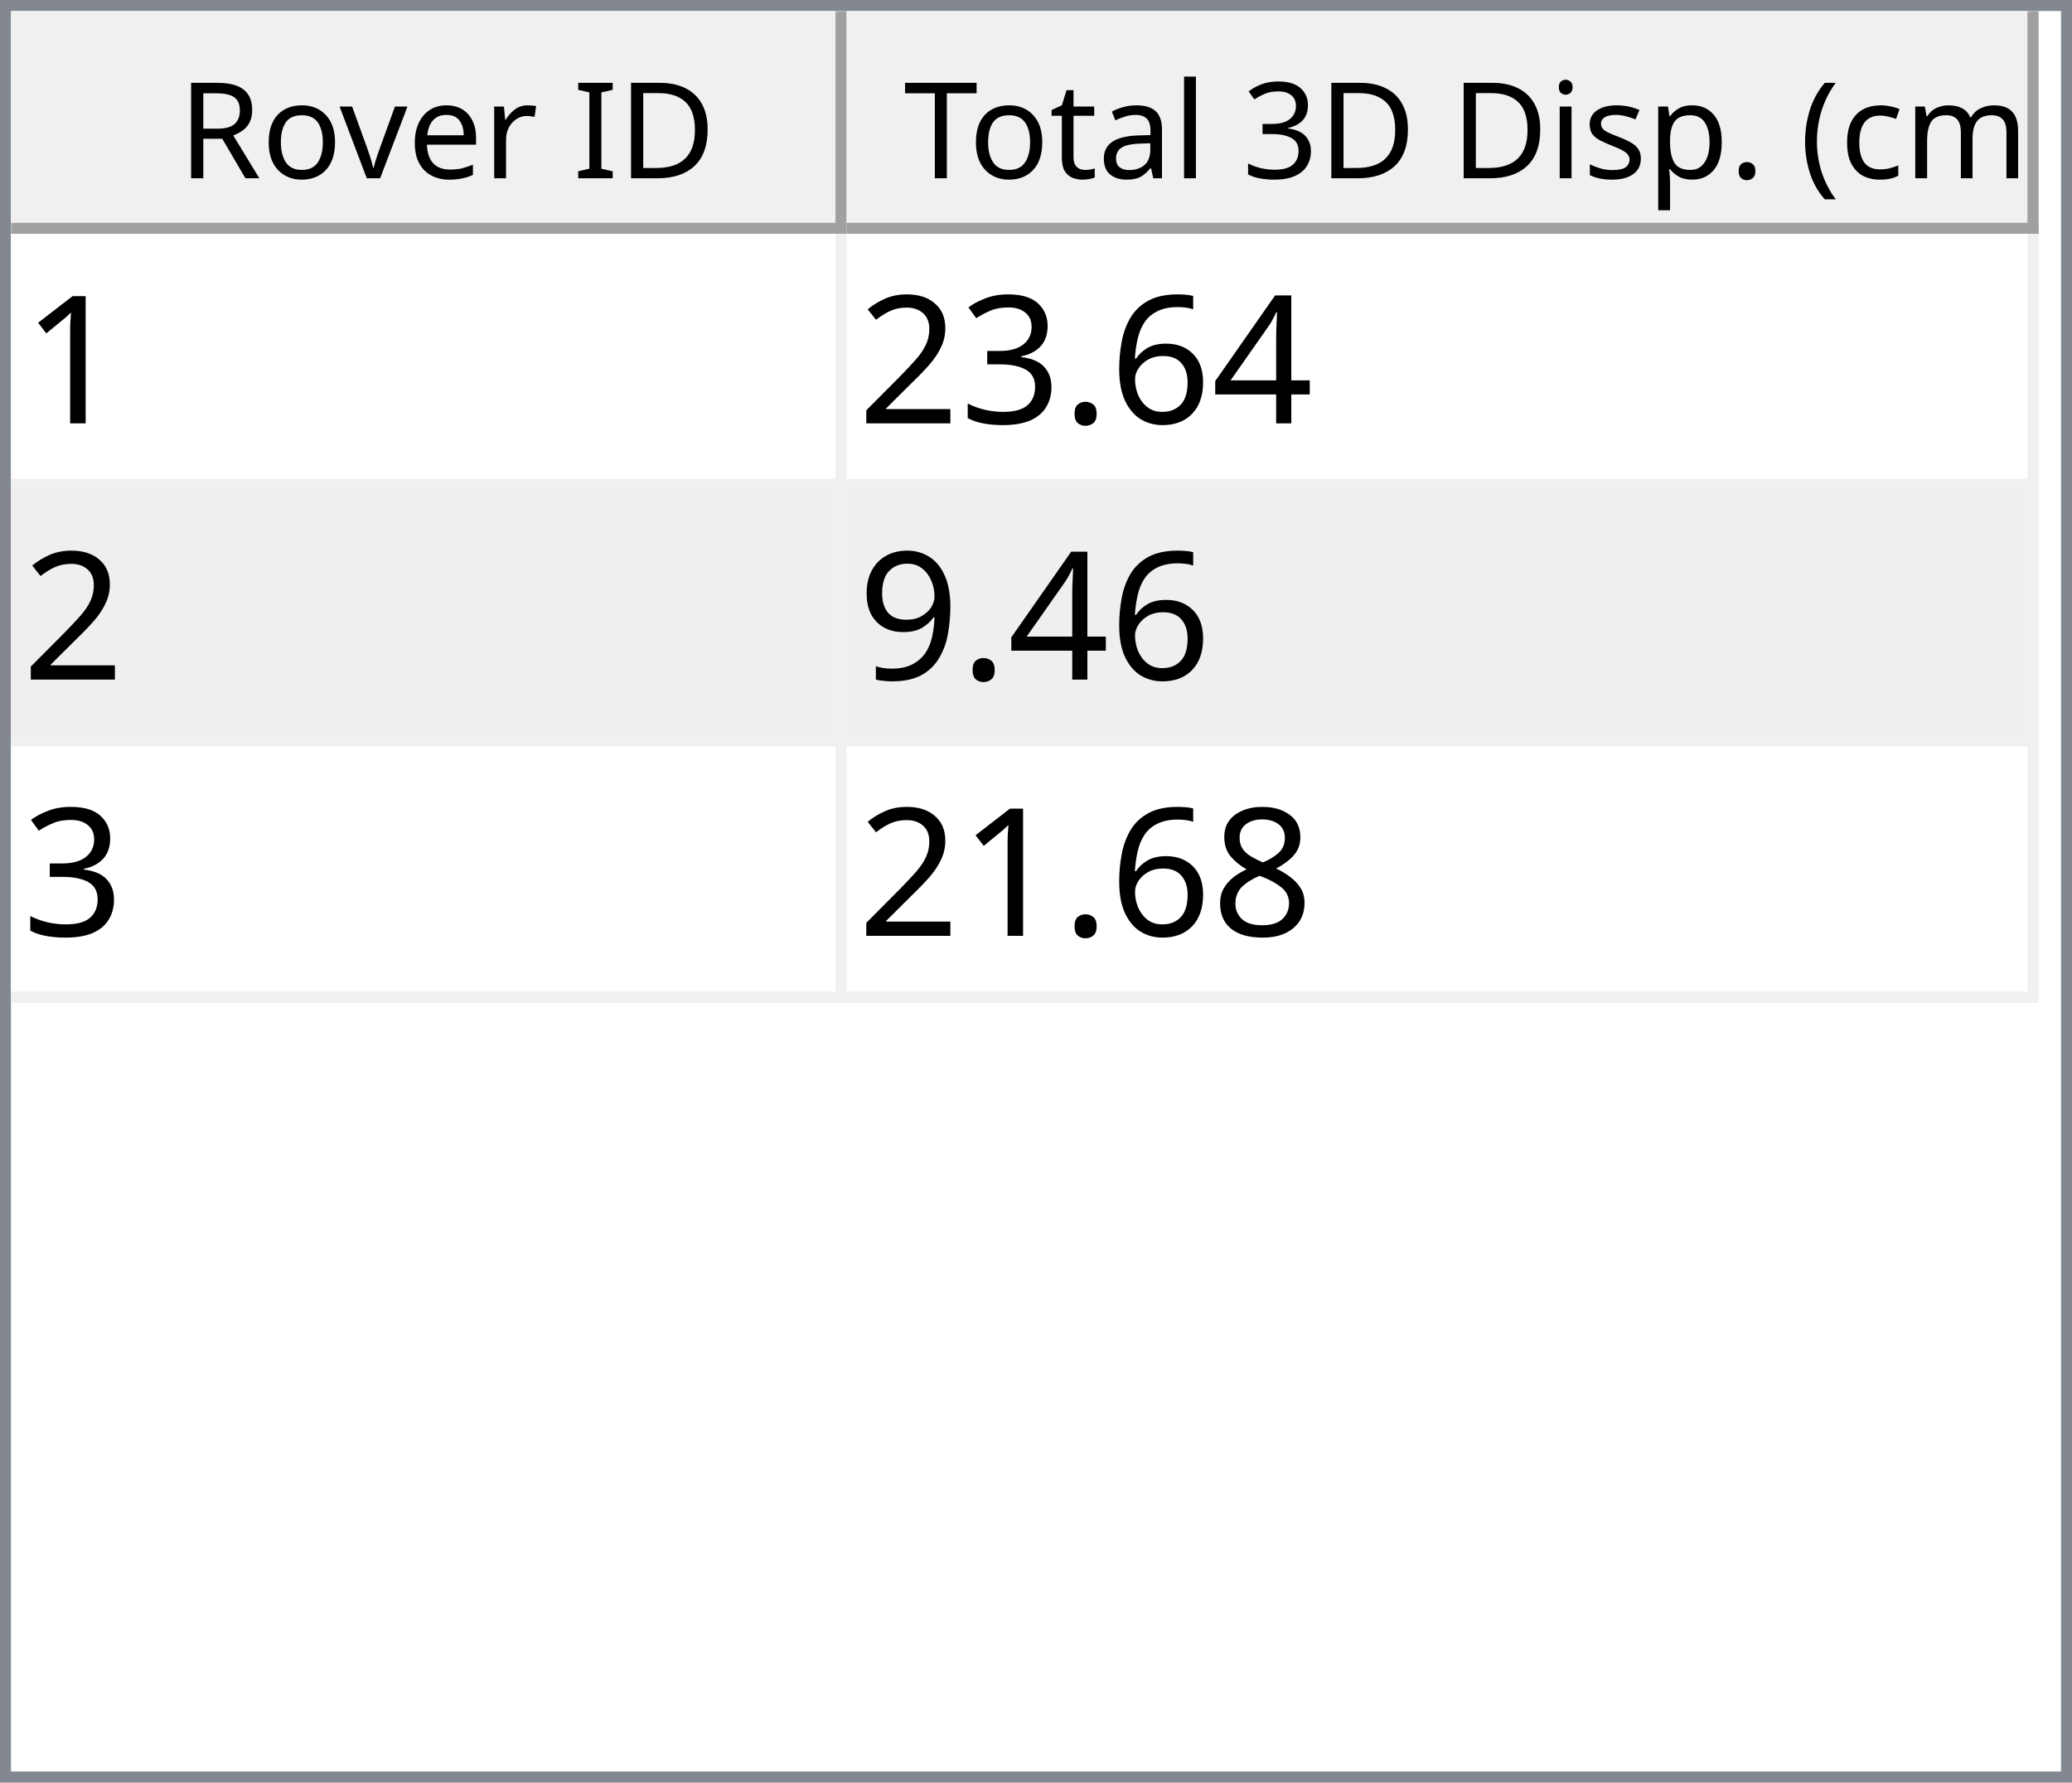
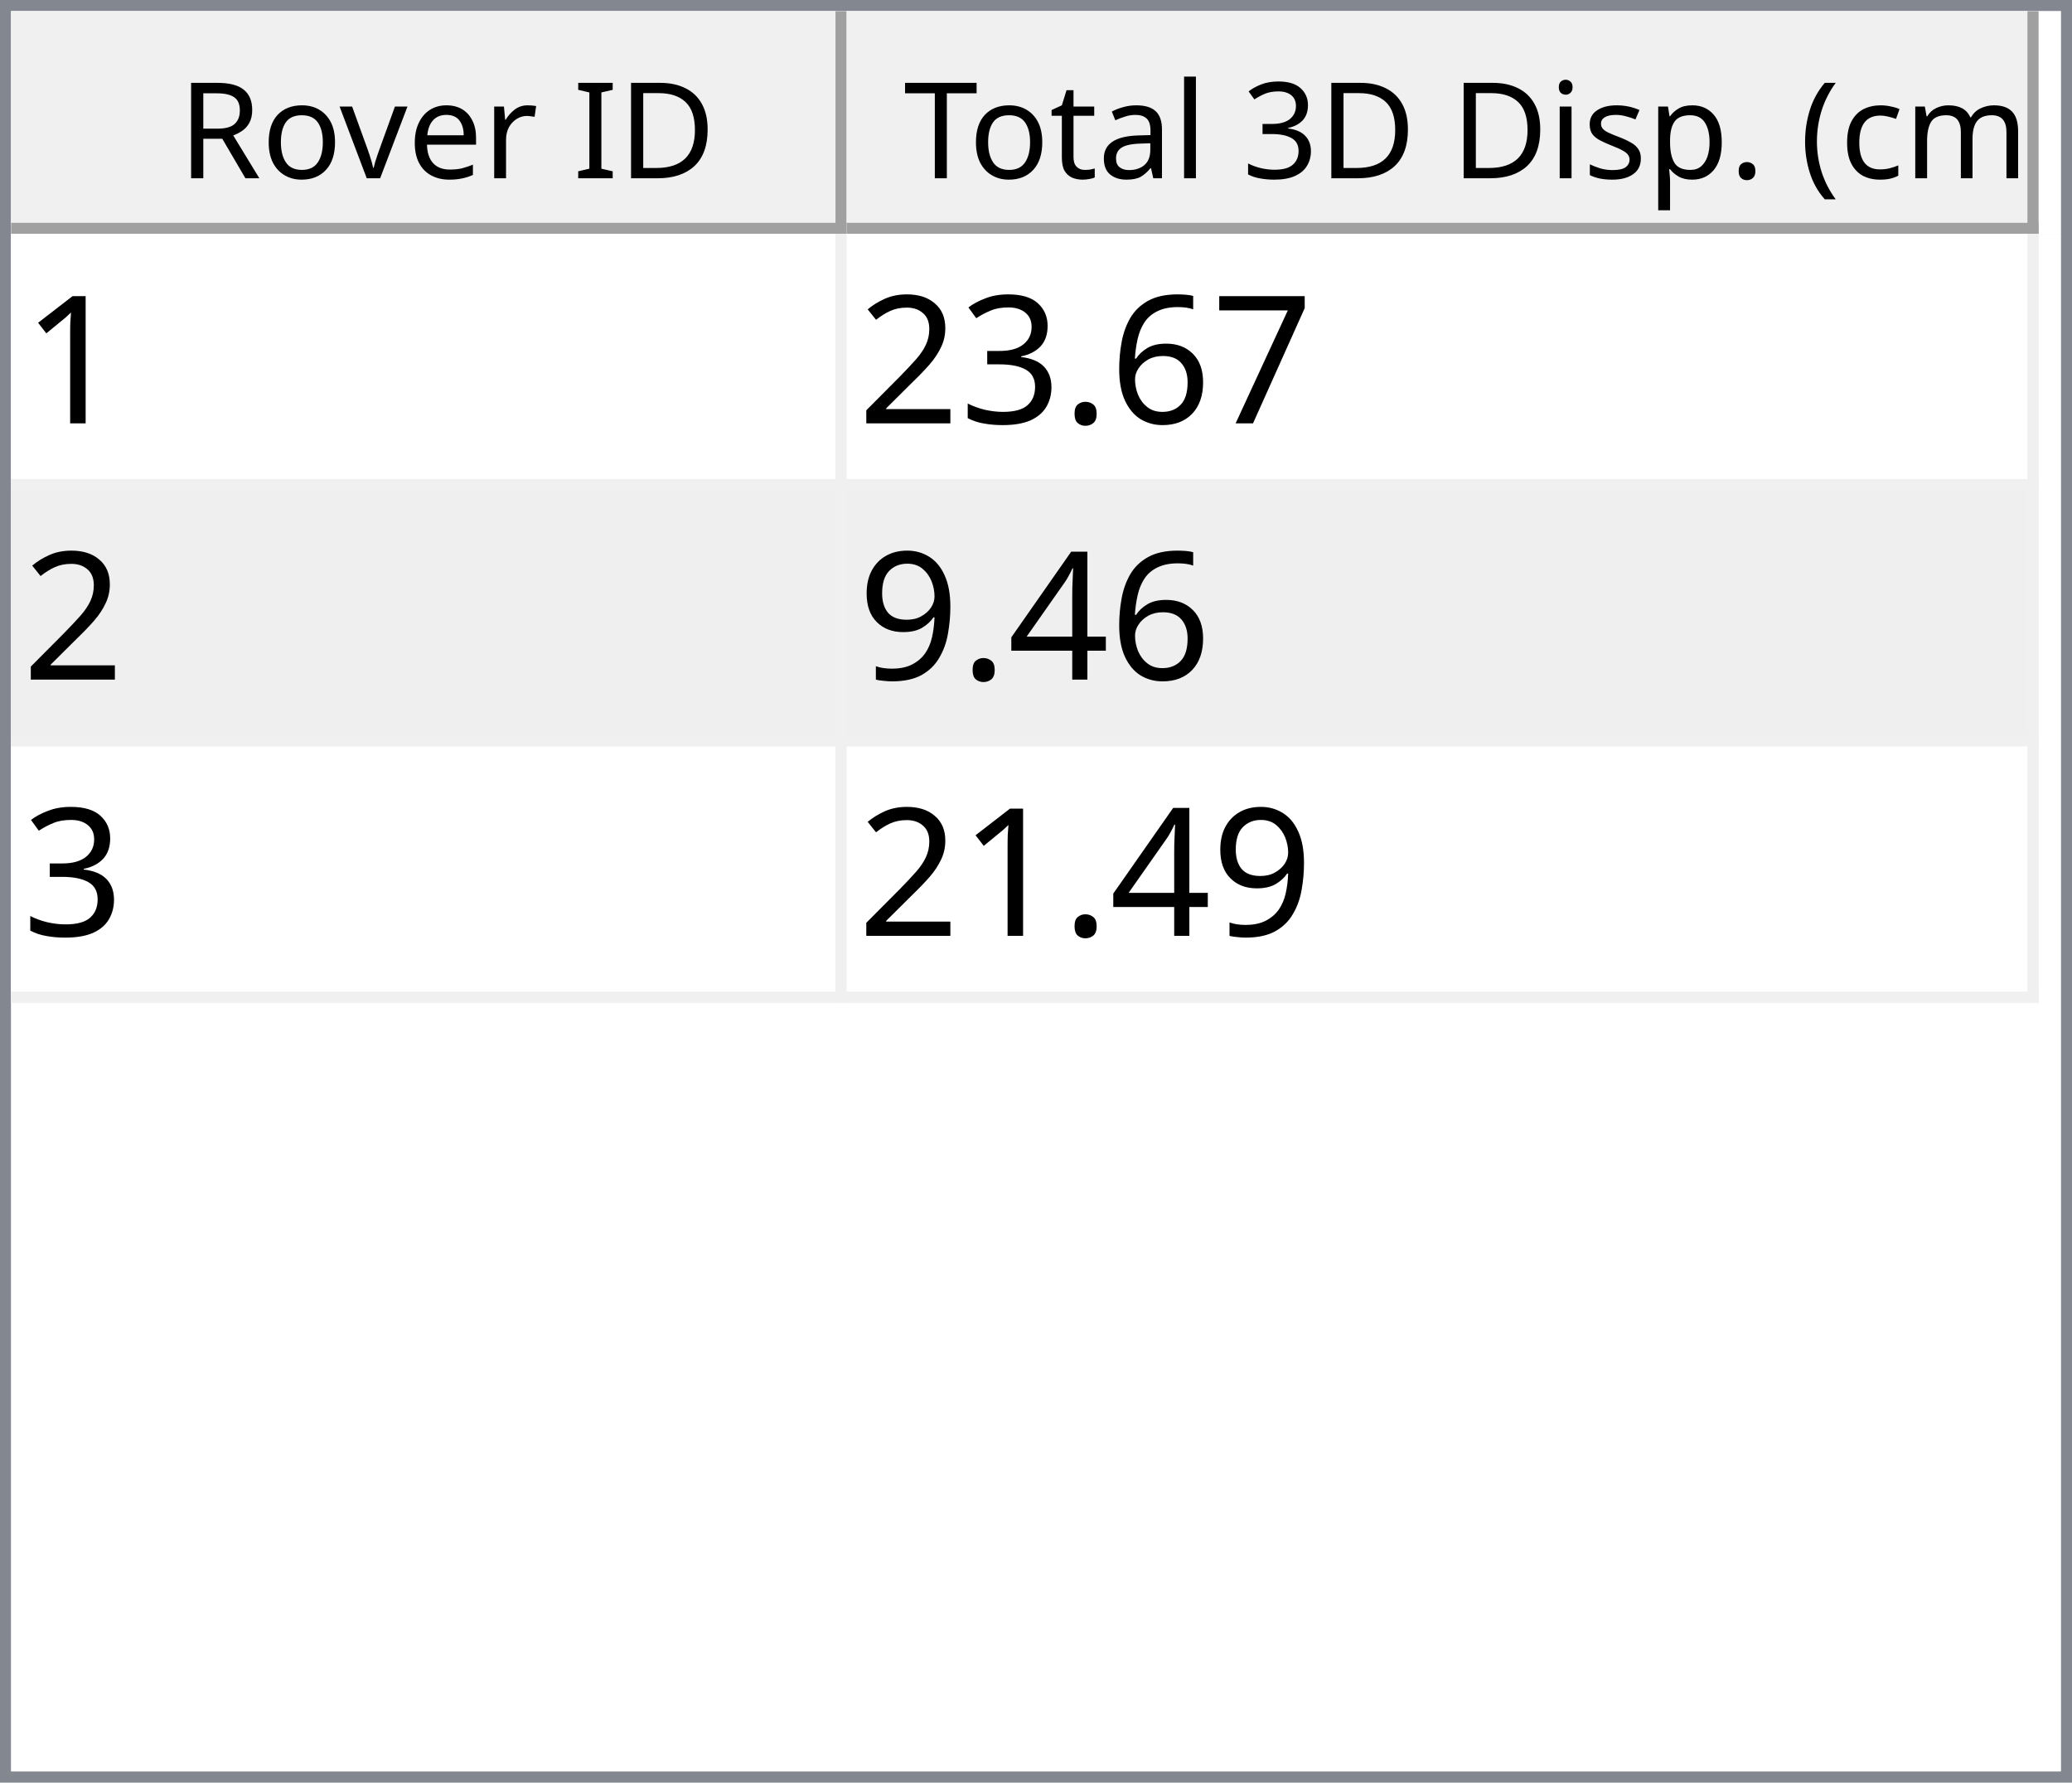
<svg xmlns="http://www.w3.org/2000/svg" style="fill-opacity:1; color-rendering:auto; color-interpolation:auto; text-rendering:auto; stroke:black; stroke-linecap:square; stroke-miterlimit:10; shape-rendering:auto; stroke-opacity:1; fill:black; stroke-dasharray:none; font-weight:normal; stroke-width:1; font-family:'Dialog'; font-style:normal; stroke-linejoin:miter; font-size:12px; stroke-dashoffset:0; image-rendering:auto;" width="186" height="160">
  <defs id="genericDefs" />
  <g>
    <defs id="defs1">
      <clipPath clipPathUnits="userSpaceOnUse" id="clipPath1">
        <path d="M0 0 L186 0 L186 160 L0 160 L0 0 Z" />
      </clipPath>
      <clipPath clipPathUnits="userSpaceOnUse" id="clipPath2">
        <path d="M0 0 L0 160 L186 160 L186 0 Z" />
      </clipPath>
      <clipPath clipPathUnits="userSpaceOnUse" id="clipPath3">
        <path d="M0 0 L0 20 L184 20 L184 0 Z" />
      </clipPath>
      <clipPath clipPathUnits="userSpaceOnUse" id="clipPath4">
        <path d="M0 0 L0 20 L75 20 L75 0 Z" />
      </clipPath>
      <clipPath clipPathUnits="userSpaceOnUse" id="clipPath5">
        <path d="M1 1 L1 19 L74 19 L74 1 Z" />
      </clipPath>
      <clipPath clipPathUnits="userSpaceOnUse" id="clipPath6">
        <path d="M0 0 L0 18 L73 18 L73 0 Z" />
      </clipPath>
      <clipPath clipPathUnits="userSpaceOnUse" id="clipPath7">
        <path d="M-0.5 -0.5 L-0.5 19.5 L74.5 19.5 L74.5 -0.5 Z" />
      </clipPath>
      <clipPath clipPathUnits="userSpaceOnUse" id="clipPath8">
        <path d="M0 0 L0 20 L107 20 L107 0 Z" />
      </clipPath>
      <clipPath clipPathUnits="userSpaceOnUse" id="clipPath9">
        <path d="M1 1 L1 19 L106 19 L106 1 Z" />
      </clipPath>
      <clipPath clipPathUnits="userSpaceOnUse" id="clipPath10">
        <path d="M0 0 L0 18 L105 18 L105 0 Z" />
      </clipPath>
      <clipPath clipPathUnits="userSpaceOnUse" id="clipPath11">
        <path d="M-0.5 -0.5 L-0.5 19.5 L106.5 19.5 L106.5 -0.5 Z" />
      </clipPath>
      <clipPath clipPathUnits="userSpaceOnUse" id="clipPath12">
        <path d="M0 0 L0 138 L184 138 L184 0 Z" />
      </clipPath>
      <clipPath clipPathUnits="userSpaceOnUse" id="clipPath13">
        <path d="M0 0 L0 69 L182 69 L182 0 Z" />
      </clipPath>
      <clipPath clipPathUnits="userSpaceOnUse" id="clipPath14">
        <path d="M-0.5 -0.5 L-0.5 68.5 L181.5 68.5 L181.5 -0.5 Z" />
      </clipPath>
      <clipPath clipPathUnits="userSpaceOnUse" id="clipPath15">
        <path d="M0 0 L0 22 L74 22 L74 0 Z" />
      </clipPath>
      <clipPath clipPathUnits="userSpaceOnUse" id="clipPath16">
        <path d="M0 0 L0 22 L106 22 L106 0 Z" />
      </clipPath>
      <font horiz-adv-x="64.551" id="font1">
        <font-face ascent="107.91" descent="25.098" units-per-em="100" style="font-style:normal; font-family:Segoe UI; font-weight:normal;" />
        <missing-glyph horiz-adv-x="64.551" d="M8.109 0 L8.109 68.266 L56.453 68.266 L56.453 0 L8.109 0 ZM15.328 7.234 L49.219 7.234 L49.219 61.031 L15.328 61.031 L15.328 7.234 Z" />
        <glyph unicode="D" horiz-adv-x="70.117" d="M9.188 0 L9.188 70.016 L28.516 70.016 Q65.531 70.016 65.531 35.891 Q65.531 19.672 55.25 9.836 Q44.969 0 27.734 0 L9.188 0 ZM17.391 62.594 L17.391 7.422 L27.828 7.422 Q41.609 7.422 49.273 14.797 Q56.938 22.172 56.938 35.688 Q56.938 62.594 28.328 62.594 L17.391 62.594 Z" />
        <glyph unicode="I" horiz-adv-x="26.611" d="M17.391 0 L9.188 0 L9.188 70.016 L17.391 70.016 L17.391 0 Z" />
        <glyph unicode=" " horiz-adv-x="27.393" d="" />
        <glyph unicode="r" horiz-adv-x="34.766" d="M34.188 41.891 Q32.078 43.5 28.125 43.5 Q23 43.5 19.555 38.672 Q16.109 33.844 16.109 25.484 L16.109 0 L8.109 0 L8.109 50 L16.109 50 L16.109 39.703 L16.312 39.703 Q18.016 44.969 21.531 47.922 Q25.047 50.875 29.391 50.875 Q32.516 50.875 34.188 50.203 L34.188 41.891 Z" />
        <glyph unicode="e" horiz-adv-x="52.295" d="M48.297 23 L12.984 23 Q13.188 14.656 17.484 10.109 Q21.781 5.562 29.297 5.562 Q37.75 5.562 44.828 11.141 L44.828 3.609 Q38.234 -1.172 27.391 -1.172 Q16.797 -1.172 10.742 5.641 Q4.688 12.453 4.688 24.812 Q4.688 36.469 11.305 43.82 Q17.922 51.172 27.734 51.172 Q37.547 51.172 42.922 44.828 Q48.297 38.484 48.297 27.203 L48.297 23 ZM40.094 29.781 Q40.047 36.719 36.75 40.578 Q33.453 44.438 27.594 44.438 Q21.922 44.438 17.969 40.383 Q14.016 36.328 13.094 29.781 L40.094 29.781 Z" />
        <glyph unicode="v" horiz-adv-x="47.9" d="M47.406 50 L27.484 0 L19.625 0 L0.688 50 L9.469 50 L22.172 13.672 Q23.578 9.672 23.922 6.688 L24.125 6.688 Q24.609 10.453 25.688 13.484 L38.969 50 L47.406 50 Z" />
        <glyph unicode="o" horiz-adv-x="58.594" d="M29 -1.172 Q17.922 -1.172 11.305 5.836 Q4.688 12.844 4.688 24.422 Q4.688 37.016 11.57 44.094 Q18.453 51.172 30.172 51.172 Q41.359 51.172 47.633 44.289 Q53.906 37.406 53.906 25.203 Q53.906 13.234 47.141 6.031 Q40.375 -1.172 29 -1.172 ZM29.594 44.438 Q21.875 44.438 17.383 39.188 Q12.891 33.938 12.891 24.703 Q12.891 15.828 17.43 10.695 Q21.969 5.562 29.594 5.562 Q37.359 5.562 41.531 10.594 Q45.703 15.625 45.703 24.906 Q45.703 34.281 41.531 39.359 Q37.359 44.438 29.594 44.438 Z" />
        <glyph unicode="R" horiz-adv-x="59.814" d="M59.375 0 L49.609 0 L37.891 19.625 Q36.281 22.359 34.766 24.289 Q33.25 26.219 31.664 27.438 Q30.078 28.656 28.25 29.219 Q26.422 29.781 24.125 29.781 L17.391 29.781 L17.391 0 L9.188 0 L9.188 70.016 L30.078 70.016 Q34.672 70.016 38.555 68.867 Q42.438 67.719 45.289 65.375 Q48.141 63.031 49.758 59.547 Q51.375 56.062 51.375 51.375 Q51.375 47.703 50.273 44.656 Q49.172 41.609 47.148 39.211 Q45.125 36.812 42.266 35.133 Q39.406 33.453 35.844 32.516 L35.844 32.328 Q37.594 31.547 38.891 30.547 Q40.188 29.547 41.359 28.18 Q42.531 26.812 43.68 25.078 Q44.828 23.344 46.234 21.047 L59.375 0 ZM17.391 62.594 L17.391 37.203 L28.516 37.203 Q31.594 37.203 34.203 38.133 Q36.812 39.062 38.719 40.797 Q40.625 42.531 41.703 45.047 Q42.781 47.562 42.781 50.688 Q42.781 56.297 39.141 59.445 Q35.5 62.594 28.609 62.594 L17.391 62.594 Z" />
        <glyph unicode=")" horiz-adv-x="30.176" d="M8.297 -15.922 L1.172 -15.922 Q16.406 2.344 16.406 26.812 Q16.406 51.469 1.078 70.016 L8.297 70.016 Q23.531 52.156 23.531 26.703 Q23.531 1.375 8.297 -15.922 Z" />
        <glyph unicode="m" horiz-adv-x="86.133" d="M79.109 0 L71.094 0 L71.094 28.719 Q71.094 37.016 68.531 40.727 Q65.969 44.438 59.906 44.438 Q54.781 44.438 51.195 39.75 Q47.609 35.062 47.609 28.516 L47.609 0 L39.594 0 L39.594 29.688 Q39.594 44.438 28.219 44.438 Q22.953 44.438 19.531 40.016 Q16.109 35.594 16.109 28.516 L16.109 0 L8.109 0 L8.109 50 L16.109 50 L16.109 42.094 L16.312 42.094 Q21.625 51.172 31.844 51.172 Q36.969 51.172 40.773 48.312 Q44.578 45.453 46 40.828 Q51.562 51.172 62.594 51.172 Q79.109 51.172 79.109 30.812 L79.109 0 Z" />
        <glyph unicode="c" horiz-adv-x="46.191" d="M42.188 2.297 Q36.422 -1.172 28.516 -1.172 Q17.828 -1.172 11.258 5.789 Q4.688 12.75 4.688 23.828 Q4.688 36.188 11.766 43.68 Q18.844 51.172 30.672 51.172 Q37.25 51.172 42.281 48.734 L42.281 40.531 Q36.719 44.438 30.375 44.438 Q22.703 44.438 17.797 38.945 Q12.891 33.453 12.891 24.516 Q12.891 15.719 17.508 10.641 Q22.125 5.562 29.891 5.562 Q36.422 5.562 42.188 9.906 L42.188 2.297 Z" />
        <glyph unicode="(" horiz-adv-x="30.176" d="M29.109 -15.922 L21.969 -15.922 Q6.844 1.375 6.844 26.703 Q6.844 52.156 21.969 70.016 L29.203 70.016 Q13.875 51.469 13.875 26.812 Q13.875 2.344 29.109 -15.922 Z" />
        <glyph unicode="." horiz-adv-x="21.68" d="M10.891 -1.078 Q8.641 -1.078 7.055 0.539 Q5.469 2.156 5.469 4.391 Q5.469 6.641 7.055 8.273 Q8.641 9.906 10.891 9.906 Q13.188 9.906 14.797 8.273 Q16.406 6.641 16.406 4.391 Q16.406 2.156 14.797 0.539 Q13.188 -1.078 10.891 -1.078 Z" />
        <glyph unicode="p" horiz-adv-x="58.789" d="M16.312 7.234 L16.109 7.234 L16.109 -23 L8.109 -23 L8.109 50 L16.109 50 L16.109 41.219 L16.312 41.219 Q22.219 51.172 33.594 51.172 Q43.266 51.172 48.688 44.461 Q54.109 37.75 54.109 26.469 Q54.109 13.922 48 6.375 Q41.891 -1.172 31.297 -1.172 Q21.578 -1.172 16.312 7.234 ZM16.109 27.391 L16.109 20.406 Q16.109 14.203 20.141 9.883 Q24.172 5.562 30.375 5.562 Q37.641 5.562 41.773 11.133 Q45.906 16.703 45.906 26.609 Q45.906 34.969 42.047 39.703 Q38.188 44.438 31.594 44.438 Q24.609 44.438 20.359 39.578 Q16.109 34.719 16.109 27.391 Z" />
        <glyph unicode="s" horiz-adv-x="42.432" d="M5.078 1.812 L5.078 10.406 Q11.625 5.562 19.484 5.562 Q30.031 5.562 30.031 12.594 Q30.031 14.594 29.125 15.992 Q28.219 17.391 26.68 18.461 Q25.141 19.531 23.07 20.383 Q21 21.234 18.609 22.172 Q15.281 23.484 12.766 24.828 Q10.25 26.172 8.57 27.859 Q6.891 29.547 6.031 31.695 Q5.172 33.844 5.172 36.719 Q5.172 40.234 6.789 42.945 Q8.406 45.656 11.086 47.484 Q13.766 49.312 17.211 50.242 Q20.656 51.172 24.312 51.172 Q30.812 51.172 35.938 48.922 L35.938 40.828 Q30.422 44.438 23.25 44.438 Q21 44.438 19.195 43.922 Q17.391 43.406 16.094 42.477 Q14.797 41.547 14.086 40.258 Q13.375 38.969 13.375 37.406 Q13.375 35.453 14.086 34.133 Q14.797 32.812 16.164 31.789 Q17.531 30.766 19.484 29.938 Q21.438 29.109 23.922 28.125 Q27.25 26.859 29.883 25.516 Q32.516 24.172 34.375 22.484 Q36.234 20.797 37.234 18.602 Q38.234 16.406 38.234 13.375 Q38.234 9.672 36.602 6.938 Q34.969 4.203 32.234 2.398 Q29.5 0.594 25.93 -0.289 Q22.359 -1.172 18.453 -1.172 Q10.75 -1.172 5.078 1.812 Z" />
        <glyph unicode="i" horiz-adv-x="24.219" d="M12.203 62.703 Q10.062 62.703 8.547 64.164 Q7.031 65.625 7.031 67.875 Q7.031 70.125 8.547 71.609 Q10.062 73.094 12.203 73.094 Q14.406 73.094 15.945 71.609 Q17.484 70.125 17.484 67.875 Q17.484 65.719 15.945 64.211 Q14.406 62.703 12.203 62.703 ZM16.109 0 L8.109 0 L8.109 50 L16.109 50 L16.109 0 Z" />
        <glyph unicode="3" horiz-adv-x="53.906" d="M46.531 19.828 Q46.531 15.094 44.75 11.211 Q42.969 7.328 39.719 4.57 Q36.469 1.812 31.93 0.297 Q27.391 -1.219 21.922 -1.219 Q11.922 -1.219 6 2.594 L6 11.188 Q13.094 5.609 22.219 5.609 Q25.875 5.609 28.828 6.539 Q31.781 7.469 33.906 9.227 Q36.031 10.984 37.18 13.477 Q38.328 15.969 38.328 19.094 Q38.328 32.812 18.797 32.812 L12.984 32.812 L12.984 39.594 L18.5 39.594 Q35.797 39.594 35.797 52.484 Q35.797 64.406 22.609 64.406 Q15.188 64.406 8.688 59.422 L8.688 67.188 Q15.375 71.188 24.609 71.188 Q29 71.188 32.57 69.969 Q36.141 68.75 38.68 66.555 Q41.219 64.359 42.609 61.281 Q44 58.203 44 54.5 Q44 40.672 30.031 36.719 L30.031 36.531 Q33.594 36.141 36.625 34.797 Q39.656 33.453 41.852 31.305 Q44.047 29.156 45.289 26.25 Q46.531 23.344 46.531 19.828 Z" />
        <glyph unicode="l" horiz-adv-x="24.219" d="M16.109 0 L8.109 0 L8.109 74.031 L16.109 74.031 L16.109 0 Z" />
        <glyph unicode="a" horiz-adv-x="50.879" d="M43.891 0 L35.891 0 L35.891 7.812 L35.688 7.812 Q30.469 -1.172 20.312 -1.172 Q12.844 -1.172 8.617 2.781 Q4.391 6.734 4.391 13.281 Q4.391 27.297 20.906 29.594 L35.891 31.688 Q35.891 44.438 25.594 44.438 Q16.547 44.438 9.281 38.281 L9.281 46.484 Q16.656 51.172 26.266 51.172 Q43.891 51.172 43.891 32.516 L43.891 0 ZM35.891 25.297 L23.828 23.641 Q18.266 22.859 15.43 20.875 Q12.594 18.891 12.594 13.875 Q12.594 10.203 15.211 7.883 Q17.828 5.562 22.172 5.562 Q28.125 5.562 32.008 9.742 Q35.891 13.922 35.891 20.312 L35.891 25.297 Z" />
        <glyph unicode="t" horiz-adv-x="33.887" d="M31.297 0.484 Q28.469 -1.078 23.828 -1.078 Q10.688 -1.078 10.688 13.578 L10.688 43.172 L2.094 43.172 L2.094 50 L10.688 50 L10.688 62.203 L18.703 64.797 L18.703 50 L31.297 50 L31.297 43.172 L18.703 43.172 L18.703 14.984 Q18.703 9.969 20.414 7.82 Q22.125 5.672 26.078 5.672 Q29.109 5.672 31.297 7.328 L31.297 0.484 Z" />
        <glyph unicode="T" horiz-adv-x="52.393" d="M50.594 62.594 L30.375 62.594 L30.375 0 L22.172 0 L22.172 62.594 L2 62.594 L2 70.016 L50.594 70.016 L50.594 62.594 Z" />
      </font>
      <font horiz-adv-x="75.0" id="font2">
        <font-face ascent="100.537" descent="21.973" units-per-em="100" style="font-style:normal; font-family:sans-serif; font-weight:normal;" />
        <missing-glyph horiz-adv-x="75.0" d="M12.5 0 L12.5 62.5 L62.5 62.5 L62.5 0 L12.5 0 ZM14.062 1.562 L60.938 1.562 L60.938 60.938 L14.062 60.938 L14.062 1.562 Z" />
        <glyph unicode="1" horiz-adv-x="55.615" d="M37.25 0 L28.469 0 L28.469 56 Q25.297 52.984 20.141 49.953 Q14.984 46.922 10.891 45.406 L10.891 53.906 Q18.266 57.375 23.781 62.305 Q29.297 67.234 31.594 71.875 L37.25 71.875 L37.25 0 Z" />
-         <glyph unicode="4" horiz-adv-x="55.615" d="M32.328 0 L32.328 17.141 L1.266 17.141 L1.266 25.203 L33.938 71.578 L41.109 71.578 L41.109 25.203 L50.781 25.203 L50.781 17.141 L41.109 17.141 L41.109 0 L32.328 0 ZM32.328 25.203 L32.328 57.469 L9.906 25.203 L32.328 25.203 Z" />
+         <glyph unicode="7" horiz-adv-x="55.615" d="M4.734 62.203 L4.734 70.656 L51.078 70.656 L51.078 63.812 Q44.234 56.547 37.523 44.484 Q30.812 32.422 27.156 19.672 Q24.516 10.688 23.781 0 L14.75 0 Q14.891 8.453 18.062 20.414 Q21.234 32.375 27.172 43.484 Q33.109 54.594 39.797 62.203 L4.734 62.203 Z" />
        <glyph unicode="6" horiz-adv-x="55.615" d="M49.75 54.047 L41.016 53.375 Q39.844 58.547 37.703 60.891 Q34.125 64.656 28.906 64.656 Q24.703 64.656 21.531 62.312 Q17.391 59.281 14.992 53.469 Q12.594 47.656 12.5 36.922 Q15.672 41.75 20.266 44.094 Q24.859 46.438 29.891 46.438 Q38.672 46.438 44.852 39.969 Q51.031 33.5 51.031 23.25 Q51.031 16.5 48.125 10.719 Q45.219 4.938 40.141 1.859 Q35.062 -1.219 28.609 -1.219 Q17.625 -1.219 10.695 6.859 Q3.766 14.938 3.766 33.5 Q3.766 54.25 11.422 63.672 Q18.109 71.875 29.438 71.875 Q37.891 71.875 43.289 67.141 Q48.688 62.406 49.75 54.047 ZM13.875 23.188 Q13.875 18.656 15.797 14.508 Q17.719 10.359 21.188 8.18 Q24.656 6 28.469 6 Q34.031 6 38.039 10.492 Q42.047 14.984 42.047 22.703 Q42.047 30.125 38.086 34.398 Q34.125 38.672 28.125 38.672 Q22.172 38.672 18.023 34.398 Q13.875 30.125 13.875 23.188 Z" />
        <glyph unicode="." horiz-adv-x="27.783" d="M9.078 0 L9.078 10.016 L19.094 10.016 L19.094 0 L9.078 0 Z" />
        <glyph unicode="3" horiz-adv-x="55.615" d="M4.203 18.891 L12.984 20.062 Q14.5 12.594 18.141 9.297 Q21.781 6 27 6 Q33.203 6 37.477 10.297 Q41.75 14.594 41.75 20.953 Q41.75 27 37.797 30.93 Q33.844 34.859 27.734 34.859 Q25.25 34.859 21.531 33.891 L22.516 41.609 Q23.391 41.5 23.922 41.5 Q29.547 41.5 34.039 44.43 Q38.531 47.359 38.531 53.469 Q38.531 58.297 35.258 61.477 Q31.984 64.656 26.812 64.656 Q21.688 64.656 18.266 61.43 Q14.844 58.203 13.875 51.766 L5.078 53.328 Q6.688 62.156 12.398 67.016 Q18.109 71.875 26.609 71.875 Q32.469 71.875 37.398 69.359 Q42.328 66.844 44.945 62.5 Q47.562 58.156 47.562 53.266 Q47.562 48.641 45.07 44.828 Q42.578 41.016 37.703 38.766 Q44.047 37.312 47.562 32.695 Q51.078 28.078 51.078 21.141 Q51.078 11.766 44.242 5.25 Q37.406 -1.266 26.953 -1.266 Q17.531 -1.266 11.305 4.352 Q5.078 9.969 4.203 18.891 Z" />
        <glyph unicode="2" horiz-adv-x="55.615" d="M50.344 8.453 L50.344 0 L3.031 0 Q2.938 3.172 4.047 6.109 Q5.859 10.938 9.836 15.625 Q13.812 20.312 21.344 26.469 Q33.016 36.031 37.117 41.625 Q41.219 47.219 41.219 52.203 Q41.219 57.422 37.477 61.008 Q33.734 64.594 27.734 64.594 Q21.391 64.594 17.578 60.789 Q13.766 56.984 13.719 50.25 L4.688 51.172 Q5.609 61.281 11.664 66.578 Q17.719 71.875 27.938 71.875 Q38.234 71.875 44.242 66.164 Q50.25 60.453 50.25 52 Q50.25 47.703 48.492 43.555 Q46.734 39.406 42.656 34.812 Q38.578 30.219 29.109 22.219 Q21.188 15.578 18.945 13.211 Q16.703 10.844 15.234 8.453 L50.344 8.453 Z" />
+         <glyph unicode="4" horiz-adv-x="55.615" d="M32.328 0 L32.328 17.141 L1.266 17.141 L1.266 25.203 L33.938 71.578 L41.109 71.578 L41.109 25.203 L50.781 25.203 L50.781 17.141 L41.109 17.141 L41.109 0 L32.328 0 ZM32.328 25.203 L32.328 57.469 L9.906 25.203 L32.328 25.203 Z" />
        <glyph unicode="9" horiz-adv-x="55.615" d="M5.469 16.547 L13.922 17.328 Q14.984 11.375 18.016 8.688 Q21.047 6 25.781 6 Q29.828 6 32.883 7.859 Q35.938 9.719 37.891 12.82 Q39.844 15.922 41.164 21.195 Q42.484 26.469 42.484 31.938 Q42.484 32.516 42.438 33.688 Q39.797 29.5 35.234 26.883 Q30.672 24.266 25.344 24.266 Q16.453 24.266 10.305 30.711 Q4.156 37.156 4.156 47.703 Q4.156 58.594 10.578 65.234 Q17 71.875 26.656 71.875 Q33.641 71.875 39.43 68.117 Q45.219 64.359 48.219 57.398 Q51.219 50.438 51.219 37.25 Q51.219 23.531 48.242 15.406 Q45.266 7.281 39.383 3.031 Q33.5 -1.219 25.594 -1.219 Q17.188 -1.219 11.867 3.445 Q6.547 8.109 5.469 16.547 ZM41.453 48.141 Q41.453 55.719 37.43 60.156 Q33.406 64.594 27.734 64.594 Q21.875 64.594 17.531 59.812 Q13.188 55.031 13.188 47.406 Q13.188 40.578 17.312 36.305 Q21.438 32.031 27.484 32.031 Q33.594 32.031 37.523 36.305 Q41.453 40.578 41.453 48.141 Z" />
-         <glyph unicode="8" horiz-adv-x="55.615" d="M17.672 38.812 Q12.203 40.828 9.57 44.539 Q6.938 48.25 6.938 53.422 Q6.938 61.234 12.555 66.555 Q18.172 71.875 27.484 71.875 Q36.859 71.875 42.578 66.43 Q48.297 60.984 48.297 53.172 Q48.297 48.188 45.68 44.508 Q43.062 40.828 37.75 38.812 Q44.344 36.672 47.781 31.883 Q51.219 27.094 51.219 20.453 Q51.219 11.281 44.727 5.031 Q38.234 -1.219 27.641 -1.219 Q17.047 -1.219 10.547 5.055 Q4.047 11.328 4.047 20.703 Q4.047 27.688 7.594 32.398 Q11.141 37.109 17.672 38.812 ZM15.922 53.719 Q15.922 48.641 19.195 45.414 Q22.469 42.188 27.688 42.188 Q32.766 42.188 36.016 45.383 Q39.266 48.578 39.266 53.219 Q39.266 58.062 35.914 61.359 Q32.562 64.656 27.594 64.656 Q22.562 64.656 19.242 61.43 Q15.922 58.203 15.922 53.719 ZM13.094 20.656 Q13.094 16.891 14.875 13.375 Q16.656 9.859 20.172 7.93 Q23.688 6 27.734 6 Q34.031 6 38.133 10.055 Q42.234 14.109 42.234 20.359 Q42.234 26.703 38.016 30.859 Q33.797 35.016 27.438 35.016 Q21.234 35.016 17.164 30.914 Q13.094 26.812 13.094 20.656 Z" />
      </font>
    </defs>
    <g style="fill:white; stroke:white;">
      <rect x="0" y="0" width="186" style="clip-path:url(#clipPath1); stroke:none;" height="160" />
    </g>
    <g style="fill:white; text-rendering:optimizeSpeed; color-rendering:optimizeSpeed; image-rendering:optimizeSpeed; shape-rendering:crispEdges; stroke:white; color-interpolation:sRGB;">
      <rect x="0" width="186" height="160" y="0" style="stroke:none;" />
      <path style="stroke:none;" d="M0 160 L186 160 L186 0 L0 0 Z" />
    </g>
    <g style="fill:rgb(240,240,240); font-family:'Segoe UI'; stroke:rgb(240,240,240);">
      <rect x="0" y="0" width="186" style="clip-path:url(#clipPath2); stroke:none;" height="160" />
    </g>
    <g style="fill:rgb(130,135,144); font-family:'Segoe UI'; stroke:rgb(130,135,144);">
      <path d="M0 0 L186 0 L186 160 L0 160 L0 0 ZM1 1 L185 1 L185 159 L1 159 L1 1 Z" style="fill-rule:evenodd; clip-path:url(#clipPath2); stroke:none;" />
    </g>
    <g style="fill:white; font-family:'Segoe UI'; stroke:white;" transform="translate(1,1)">
      <rect x="0" y="0" width="184" style="clip-path:url(#clipPath3); stroke:none;" height="20" />
    </g>
    <g style="fill:rgb(240,240,240); font-family:'Segoe UI'; stroke:rgb(240,240,240);" transform="translate(1,1)">
      <rect x="0" y="0" width="75" style="clip-path:url(#clipPath4); stroke:none;" height="20" />
    </g>
    <g style="font-family:'Segoe UI';" transform="translate(2,2)">
      <text x="14" xml:space="preserve" y="14" style="clip-path:url(#clipPath6); stroke:none;">Rover ID</text>
    </g>
    <g style="fill:rgb(160,160,160); font-family:'Segoe UI'; stroke:rgb(160,160,160); stroke-linejoin:bevel;" transform="translate(1.5,1.5)">
      <line x1="74" x2="74" y1="0" style="fill:none; clip-path:url(#clipPath7);" y2="19" />
    </g>
    <g style="fill:rgb(160,160,160); font-family:'Segoe UI'; stroke:rgb(160,160,160); stroke-linejoin:bevel;" transform="matrix(1,0,0,1,1,1) translate(0.5,0.5)">
      <line x1="0" x2="74" y1="19" style="fill:none; clip-path:url(#clipPath7);" y2="19" />
    </g>
    <g style="fill:rgb(240,240,240); font-family:'Segoe UI'; stroke:rgb(240,240,240);" transform="translate(76,1)">
      <rect x="0" y="0" width="107" style="clip-path:url(#clipPath8); stroke:none;" height="20" />
    </g>
    <g style="font-family:'Segoe UI';" transform="translate(77,2)">
      <text x="1" xml:space="preserve" y="14" style="clip-path:url(#clipPath10); stroke:none;"> Total 3D Disp. (cm)</text>
    </g>
    <g style="fill:rgb(160,160,160); font-family:'Segoe UI'; stroke:rgb(160,160,160); stroke-linejoin:bevel;" transform="translate(76.5,1.5)">
      <line x1="106" x2="106" y1="0" style="fill:none; clip-path:url(#clipPath11);" y2="19" />
    </g>
    <g style="fill:rgb(160,160,160); font-family:'Segoe UI'; stroke:rgb(160,160,160); stroke-linejoin:bevel;" transform="matrix(1,0,0,1,76,1) translate(0.5,0.5)">
      <line x1="0" x2="106" y1="19" style="fill:none; clip-path:url(#clipPath11);" y2="19" />
    </g>
    <g style="fill:white; font-family:'Segoe UI'; stroke:white;" transform="translate(1,21)">
      <rect x="0" y="0" width="184" style="clip-path:url(#clipPath12); stroke:none;" height="138" />
    </g>
    <g style="fill:rgb(240,240,240); font-size:16px; font-family:sans-serif; stroke:rgb(240,240,240);" transform="translate(1,21)">
      <rect x="0" y="0" width="182" style="clip-path:url(#clipPath13); stroke:none;" height="69" />
      <line transform="translate(0.5,0.5)" x1="0" x2="181" y1="22" style="clip-path:url(#clipPath14); fill:none; stroke-linejoin:bevel;" y2="22" />
    </g>
    <g transform="matrix(1,0,0,1,1,21) translate(0.5,0.5)" style="fill:rgb(240,240,240); font-size:16px; font-family:sans-serif; stroke:rgb(240,240,240); stroke-linejoin:bevel;">
      <line x1="0" x2="181" y1="45" style="fill:none; clip-path:url(#clipPath14);" y2="45" />
    </g>
    <g transform="matrix(1,0,0,1,1,21) translate(0.5,0.5)" style="fill:rgb(240,240,240); font-size:16px; font-family:sans-serif; stroke:rgb(240,240,240); stroke-linejoin:bevel;">
      <line x1="0" x2="181" y1="68" style="fill:none; clip-path:url(#clipPath14);" y2="68" />
    </g>
    <g transform="matrix(1,0,0,1,1,21) translate(0.5,0.5)" style="fill:rgb(240,240,240); font-size:16px; font-family:sans-serif; stroke:rgb(240,240,240); stroke-linejoin:bevel;">
      <line x1="74" x2="74" y1="0" style="fill:none; clip-path:url(#clipPath14);" y2="68" />
    </g>
    <g transform="matrix(1,0,0,1,1,21) translate(0.5,0.5)" style="fill:rgb(240,240,240); font-size:16px; font-family:sans-serif; stroke:rgb(240,240,240); stroke-linejoin:bevel;">
      <line x1="181" x2="181" y1="0" style="fill:none; clip-path:url(#clipPath14);" y2="68" />
    </g>
    <g style="fill:white; font-size:16px; font-family:sans-serif; stroke:white;" transform="matrix(1,0,0,1,1,21)">
      <rect x="0" y="0" width="74" style="clip-path:url(#clipPath15); stroke:none;" height="22" />
      <text x="1" y="17" style="fill:black; clip-path:url(#clipPath15); stroke:none;" xml:space="preserve">1</text>
    </g>
    <g style="fill:white; font-size:16px; font-family:sans-serif; stroke:white;" transform="matrix(1,0,0,1,1,21) translate(75,0)">
      <rect x="0" y="0" width="106" style="clip-path:url(#clipPath16); stroke:none;" height="22" />
-       <text x="1" y="17" style="fill:black; clip-path:url(#clipPath16); stroke:none;" xml:space="preserve">23.64</text>
+       <text x="1" y="17" style="fill:black; clip-path:url(#clipPath16); stroke:none;" xml:space="preserve">23.67</text>
    </g>
    <g style="fill:rgb(239,239,239); font-size:16px; font-family:sans-serif; stroke:rgb(239,239,239);" transform="matrix(1,0,0,1,1,21) translate(0,23)">
      <rect x="0" y="0" width="74" style="clip-path:url(#clipPath15); stroke:none;" height="22" />
      <text x="1" y="17" style="fill:black; clip-path:url(#clipPath15); stroke:none;" xml:space="preserve">2</text>
    </g>
    <g style="fill:rgb(239,239,239); font-size:16px; font-family:sans-serif; stroke:rgb(239,239,239);" transform="matrix(1,0,0,1,1,21) translate(75,23)">
      <rect x="0" y="0" width="106" style="clip-path:url(#clipPath16); stroke:none;" height="22" />
      <text x="1" y="17" style="fill:black; clip-path:url(#clipPath16); stroke:none;" xml:space="preserve">9.46</text>
    </g>
    <g style="fill:white; font-size:16px; font-family:sans-serif; stroke:white;" transform="matrix(1,0,0,1,1,21) translate(0,46)">
      <rect x="0" y="0" width="74" style="clip-path:url(#clipPath15); stroke:none;" height="22" />
      <text x="1" y="17" style="fill:black; clip-path:url(#clipPath15); stroke:none;" xml:space="preserve">3</text>
    </g>
    <g style="fill:white; font-size:16px; font-family:sans-serif; stroke:white;" transform="matrix(1,0,0,1,1,21) translate(75,46)">
      <rect x="0" y="0" width="106" style="clip-path:url(#clipPath16); stroke:none;" height="22" />
-       <text x="1" y="17" style="fill:black; clip-path:url(#clipPath16); stroke:none;" xml:space="preserve">21.68</text>
+       <text x="1" y="17" style="fill:black; clip-path:url(#clipPath16); stroke:none;" xml:space="preserve">21.49</text>
    </g>
  </g>
</svg>
